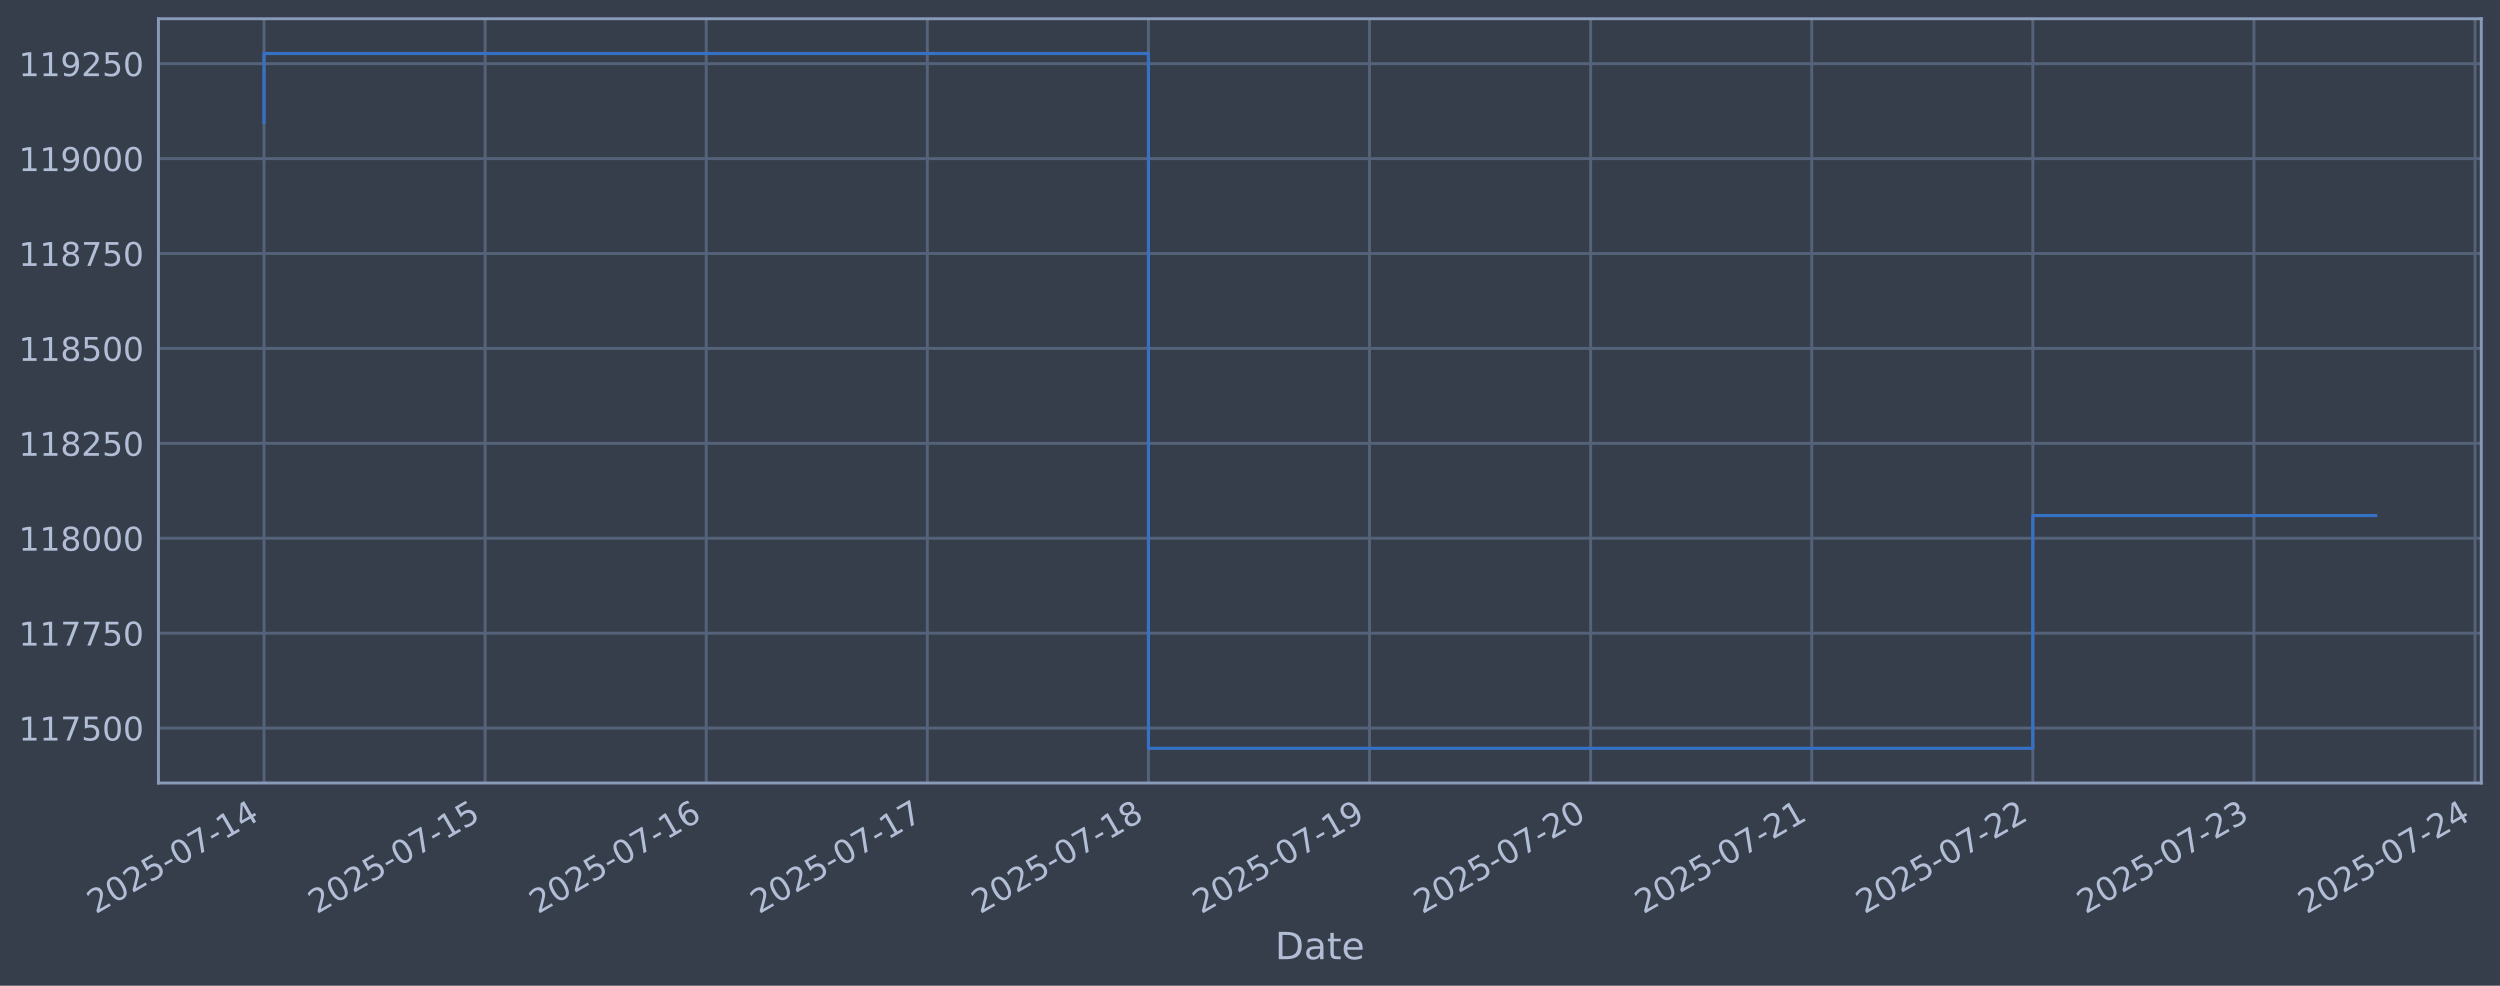
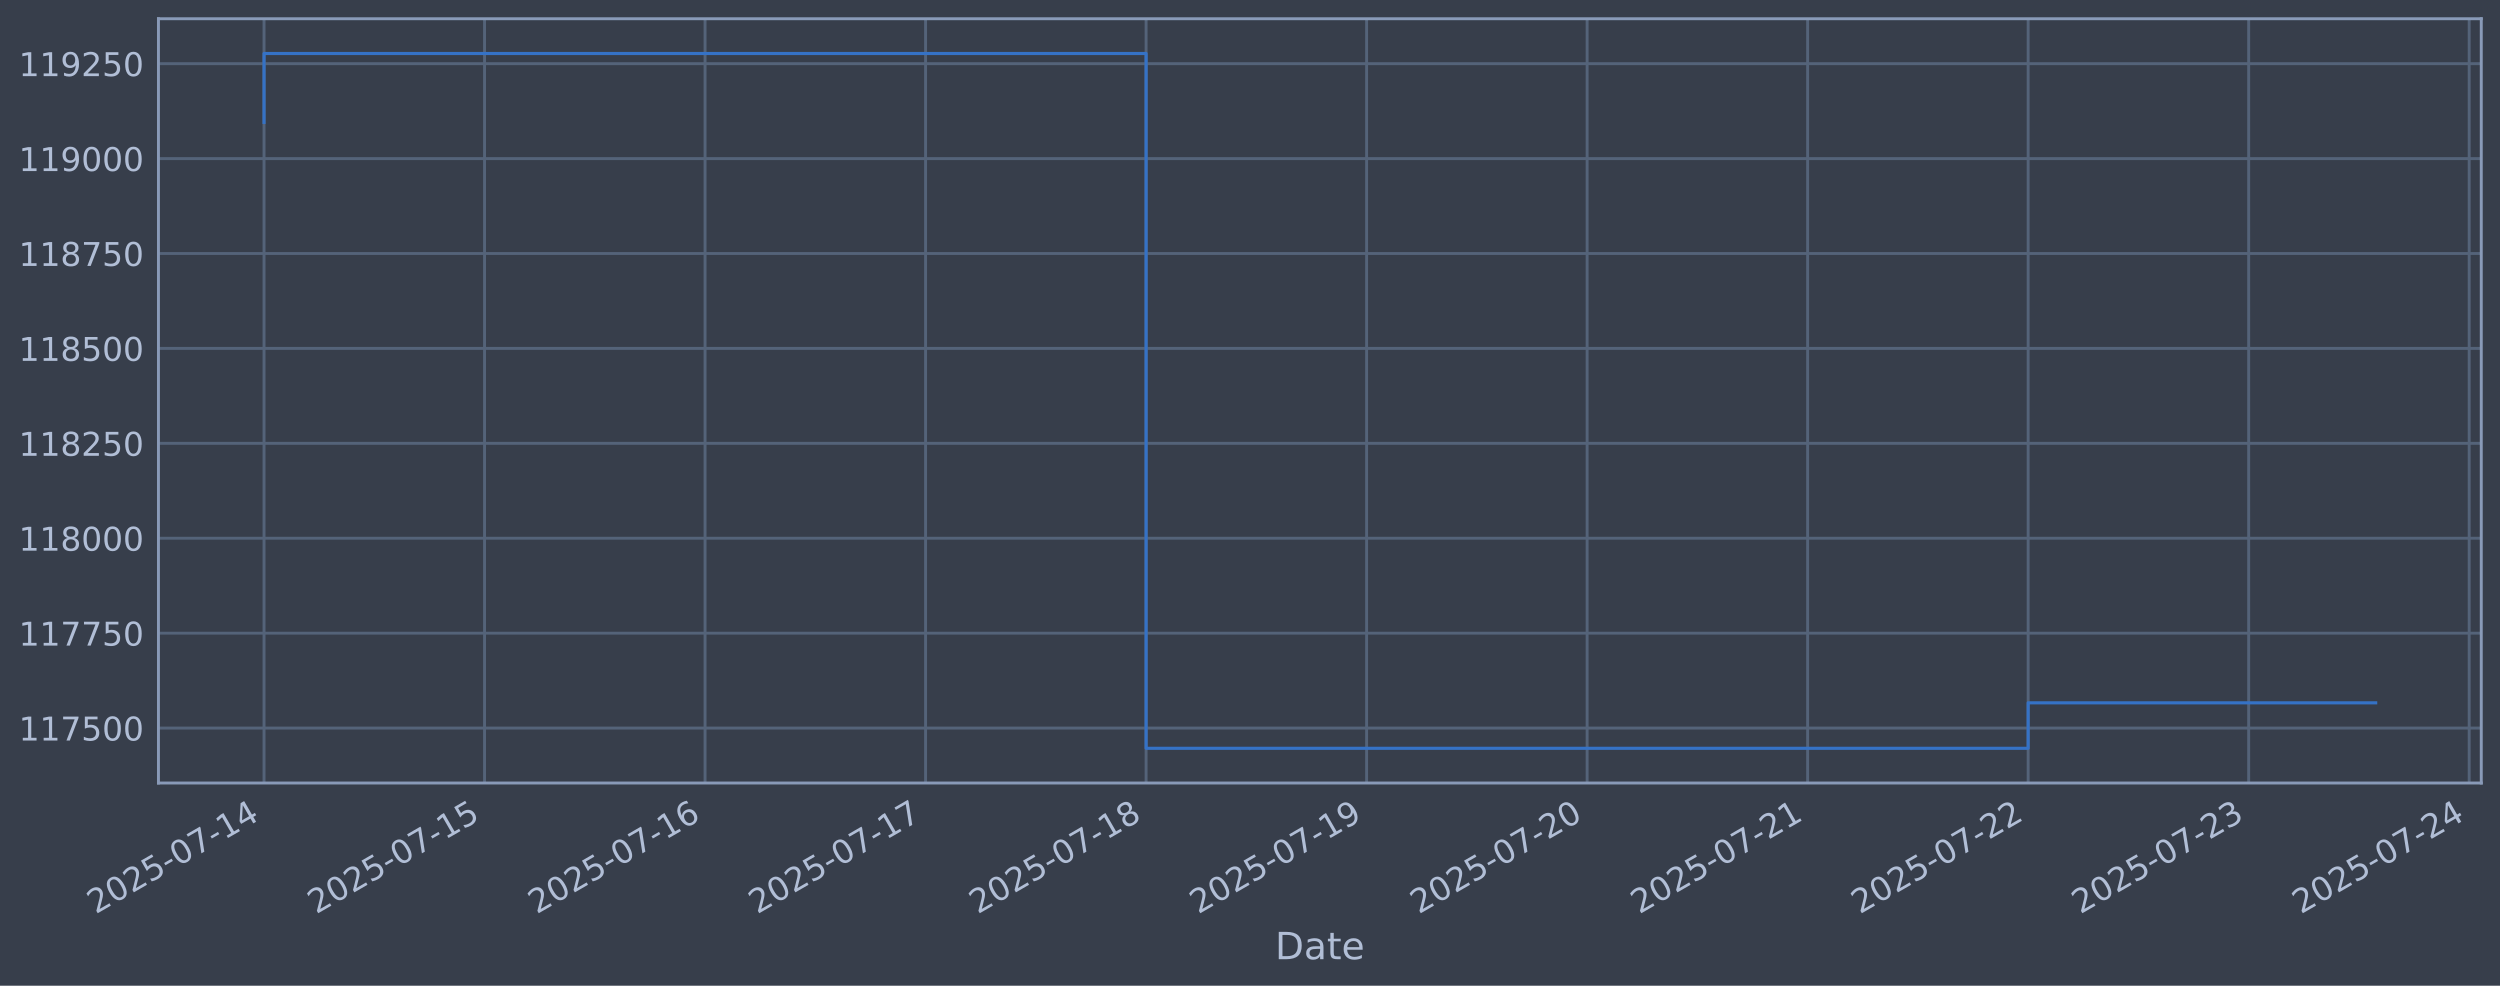
<svg xmlns="http://www.w3.org/2000/svg" xmlns:xlink="http://www.w3.org/1999/xlink" width="960.9pt" height="378.87pt" viewBox="0 0 960.9 378.87" version="1.1">
  <defs>
    <style type="text/css">*{stroke-linejoin: round; stroke-linecap: butt}</style>
  </defs>
  <g id="figure_1">
    <g id="patch_1">
      <path d="M 0 378.87  L 960.9 378.87  L 960.9 0  L 0 0  z " style="fill: #373e4b" />
    </g>
    <g id="axes_1">
      <g id="patch_2">
        <path d="M 60.901 300.96  L 953.701 300.96  L 953.701 7.2  L 60.901 7.2  z " style="fill: #373e4b" />
      </g>
      <g id="matplotlib.axis_1">
        <g id="xtick_1">
          <g id="line2d_1">
-             <path d="M 101.482 300.96  L 101.482 7.2  " clip-path="url(#p151f63759f)" style="fill: none; stroke: #546379; stroke-width: 1.12; stroke-linecap: square" />
+             <path d="M 101.482 300.96  L 101.482 7.2  " clip-path="url(#p5b8e7b1337)" style="fill: none; stroke: #546379; stroke-width: 1.12; stroke-linecap: square" />
          </g>
          <g id="line2d_2" />
          <g id="text_1">
            <g style="fill: #b1bed6" transform="translate(36.75681 351.4642) rotate(-30) scale(0.126 -0.126)">
              <defs>
                <path id="DejaVuSans-32" d="M 1228 531  L 3431 531  L 3431 0  L 469 0  L 469 531  Q 828 903 1448 1529  Q 2069 2156 2228 2338  Q 2531 2678 2651 2914  Q 2772 3150 2772 3378  Q 2772 3750 2511 3984  Q 2250 4219 1831 4219  Q 1534 4219 1204 4116  Q 875 4013 500 3803  L 500 4441  Q 881 4594 1212 4672  Q 1544 4750 1819 4750  Q 2544 4750 2975 4387  Q 3406 4025 3406 3419  Q 3406 3131 3298 2873  Q 3191 2616 2906 2266  Q 2828 2175 2409 1742  Q 1991 1309 1228 531  z " transform="scale(0.015625)" />
                <path id="DejaVuSans-30" d="M 2034 4250  Q 1547 4250 1301 3770  Q 1056 3291 1056 2328  Q 1056 1369 1301 889  Q 1547 409 2034 409  Q 2525 409 2770 889  Q 3016 1369 3016 2328  Q 3016 3291 2770 3770  Q 2525 4250 2034 4250  z M 2034 4750  Q 2819 4750 3233 4129  Q 3647 3509 3647 2328  Q 3647 1150 3233 529  Q 2819 -91 2034 -91  Q 1250 -91 836 529  Q 422 1150 422 2328  Q 422 3509 836 4129  Q 1250 4750 2034 4750  z " transform="scale(0.015625)" />
                <path id="DejaVuSans-35" d="M 691 4666  L 3169 4666  L 3169 4134  L 1269 4134  L 1269 2991  Q 1406 3038 1543 3061  Q 1681 3084 1819 3084  Q 2600 3084 3056 2656  Q 3513 2228 3513 1497  Q 3513 744 3044 326  Q 2575 -91 1722 -91  Q 1428 -91 1123 -41  Q 819 9 494 109  L 494 744  Q 775 591 1075 516  Q 1375 441 1709 441  Q 2250 441 2565 725  Q 2881 1009 2881 1497  Q 2881 1984 2565 2268  Q 2250 2553 1709 2553  Q 1456 2553 1204 2497  Q 953 2441 691 2322  L 691 4666  z " transform="scale(0.015625)" />
                <path id="DejaVuSans-2d" d="M 313 2009  L 1997 2009  L 1997 1497  L 313 1497  L 313 2009  z " transform="scale(0.015625)" />
                <path id="DejaVuSans-37" d="M 525 4666  L 3525 4666  L 3525 4397  L 1831 0  L 1172 0  L 2766 4134  L 525 4134  L 525 4666  z " transform="scale(0.015625)" />
                <path id="DejaVuSans-31" d="M 794 531  L 1825 531  L 1825 4091  L 703 3866  L 703 4441  L 1819 4666  L 2450 4666  L 2450 531  L 3481 531  L 3481 0  L 794 0  L 794 531  z " transform="scale(0.015625)" />
                <path id="DejaVuSans-34" d="M 2419 4116  L 825 1625  L 2419 1625  L 2419 4116  z M 2253 4666  L 3047 4666  L 3047 1625  L 3713 1625  L 3713 1100  L 3047 1100  L 3047 0  L 2419 0  L 2419 1100  L 313 1100  L 313 1709  L 2253 4666  z " transform="scale(0.015625)" />
              </defs>
              <use xlink:href="#DejaVuSans-32" />
              <use xlink:href="#DejaVuSans-30" transform="translate(63.62305 0)" />
              <use xlink:href="#DejaVuSans-32" transform="translate(127.2461 0)" />
              <use xlink:href="#DejaVuSans-35" transform="translate(190.8691 0)" />
              <use xlink:href="#DejaVuSans-2d" transform="translate(254.4922 0)" />
              <use xlink:href="#DejaVuSans-30" transform="translate(290.5762 0)" />
              <use xlink:href="#DejaVuSans-37" transform="translate(354.1992 0)" />
              <use xlink:href="#DejaVuSans-2d" transform="translate(417.8223 0)" />
              <use xlink:href="#DejaVuSans-31" transform="translate(453.9062 0)" />
              <use xlink:href="#DejaVuSans-34" transform="translate(517.5293 0)" />
            </g>
          </g>
        </g>
        <g id="xtick_2">
          <g id="line2d_3">
-             <path d="M 186.464 300.96  L 186.464 7.2  " clip-path="url(#p151f63759f)" style="fill: none; stroke: #546379; stroke-width: 1.12; stroke-linecap: square" />
+             <path d="M 186.24 300.96  L 186.24 7.2  " clip-path="url(#p5b8e7b1337)" style="fill: none; stroke: #546379; stroke-width: 1.12; stroke-linecap: square" />
          </g>
          <g id="line2d_4" />
          <g id="text_2">
-             <g style="fill: #b1bed6" transform="translate(121.7388 351.4642) rotate(-30) scale(0.126 -0.126)">
+             <g style="fill: #b1bed6" transform="translate(121.5142 351.4642) rotate(-30) scale(0.126 -0.126)">
              <use xlink:href="#DejaVuSans-32" />
              <use xlink:href="#DejaVuSans-30" transform="translate(63.62305 0)" />
              <use xlink:href="#DejaVuSans-32" transform="translate(127.2461 0)" />
              <use xlink:href="#DejaVuSans-35" transform="translate(190.8691 0)" />
              <use xlink:href="#DejaVuSans-2d" transform="translate(254.4922 0)" />
              <use xlink:href="#DejaVuSans-30" transform="translate(290.5762 0)" />
              <use xlink:href="#DejaVuSans-37" transform="translate(354.1992 0)" />
              <use xlink:href="#DejaVuSans-2d" transform="translate(417.8223 0)" />
              <use xlink:href="#DejaVuSans-31" transform="translate(453.9062 0)" />
              <use xlink:href="#DejaVuSans-35" transform="translate(517.5293 0)" />
            </g>
          </g>
        </g>
        <g id="xtick_3">
          <g id="line2d_5">
-             <path d="M 271.446 300.96  L 271.446 7.2  " clip-path="url(#p151f63759f)" style="fill: none; stroke: #546379; stroke-width: 1.12; stroke-linecap: square" />
+             <path d="M 270.997 300.96  L 270.997 7.2  " clip-path="url(#p5b8e7b1337)" style="fill: none; stroke: #546379; stroke-width: 1.12; stroke-linecap: square" />
          </g>
          <g id="line2d_6" />
          <g id="text_3">
-             <g style="fill: #b1bed6" transform="translate(206.7207 351.4642) rotate(-30) scale(0.126 -0.126)">
+             <g style="fill: #b1bed6" transform="translate(206.2715 351.4642) rotate(-30) scale(0.126 -0.126)">
              <defs>
                <path id="DejaVuSans-36" d="M 2113 2584  Q 1688 2584 1439 2293  Q 1191 2003 1191 1497  Q 1191 994 1439 701  Q 1688 409 2113 409  Q 2538 409 2786 701  Q 3034 994 3034 1497  Q 3034 2003 2786 2293  Q 2538 2584 2113 2584  z M 3366 4563  L 3366 3988  Q 3128 4100 2886 4159  Q 2644 4219 2406 4219  Q 1781 4219 1451 3797  Q 1122 3375 1075 2522  Q 1259 2794 1537 2939  Q 1816 3084 2150 3084  Q 2853 3084 3261 2657  Q 3669 2231 3669 1497  Q 3669 778 3244 343  Q 2819 -91 2113 -91  Q 1303 -91 875 529  Q 447 1150 447 2328  Q 447 3434 972 4092  Q 1497 4750 2381 4750  Q 2619 4750 2861 4703  Q 3103 4656 3366 4563  z " transform="scale(0.015625)" />
              </defs>
              <use xlink:href="#DejaVuSans-32" />
              <use xlink:href="#DejaVuSans-30" transform="translate(63.62305 0)" />
              <use xlink:href="#DejaVuSans-32" transform="translate(127.2461 0)" />
              <use xlink:href="#DejaVuSans-35" transform="translate(190.8691 0)" />
              <use xlink:href="#DejaVuSans-2d" transform="translate(254.4922 0)" />
              <use xlink:href="#DejaVuSans-30" transform="translate(290.5762 0)" />
              <use xlink:href="#DejaVuSans-37" transform="translate(354.1992 0)" />
              <use xlink:href="#DejaVuSans-2d" transform="translate(417.8223 0)" />
              <use xlink:href="#DejaVuSans-31" transform="translate(453.9062 0)" />
              <use xlink:href="#DejaVuSans-36" transform="translate(517.5293 0)" />
            </g>
          </g>
        </g>
        <g id="xtick_4">
          <g id="line2d_7">
-             <path d="M 356.428 300.96  L 356.428 7.2  " clip-path="url(#p151f63759f)" style="fill: none; stroke: #546379; stroke-width: 1.12; stroke-linecap: square" />
+             <path d="M 355.754 300.96  L 355.754 7.2  " clip-path="url(#p5b8e7b1337)" style="fill: none; stroke: #546379; stroke-width: 1.12; stroke-linecap: square" />
          </g>
          <g id="line2d_8" />
          <g id="text_4">
-             <g style="fill: #b1bed6" transform="translate(291.7027 351.4642) rotate(-30) scale(0.126 -0.126)">
+             <g style="fill: #b1bed6" transform="translate(291.0289 351.4642) rotate(-30) scale(0.126 -0.126)">
              <use xlink:href="#DejaVuSans-32" />
              <use xlink:href="#DejaVuSans-30" transform="translate(63.62305 0)" />
              <use xlink:href="#DejaVuSans-32" transform="translate(127.2461 0)" />
              <use xlink:href="#DejaVuSans-35" transform="translate(190.8691 0)" />
              <use xlink:href="#DejaVuSans-2d" transform="translate(254.4922 0)" />
              <use xlink:href="#DejaVuSans-30" transform="translate(290.5762 0)" />
              <use xlink:href="#DejaVuSans-37" transform="translate(354.1992 0)" />
              <use xlink:href="#DejaVuSans-2d" transform="translate(417.8223 0)" />
              <use xlink:href="#DejaVuSans-31" transform="translate(453.9062 0)" />
              <use xlink:href="#DejaVuSans-37" transform="translate(517.5293 0)" />
            </g>
          </g>
        </g>
        <g id="xtick_5">
          <g id="line2d_9">
-             <path d="M 441.41 300.96  L 441.41 7.2  " clip-path="url(#p151f63759f)" style="fill: none; stroke: #546379; stroke-width: 1.12; stroke-linecap: square" />
+             <path d="M 440.512 300.96  L 440.512 7.2  " clip-path="url(#p5b8e7b1337)" style="fill: none; stroke: #546379; stroke-width: 1.12; stroke-linecap: square" />
          </g>
          <g id="line2d_10" />
          <g id="text_5">
-             <g style="fill: #b1bed6" transform="translate(376.6847 351.4642) rotate(-30) scale(0.126 -0.126)">
+             <g style="fill: #b1bed6" transform="translate(375.7863 351.4642) rotate(-30) scale(0.126 -0.126)">
              <defs>
                <path id="DejaVuSans-38" d="M 2034 2216  Q 1584 2216 1326 1975  Q 1069 1734 1069 1313  Q 1069 891 1326 650  Q 1584 409 2034 409  Q 2484 409 2743 651  Q 3003 894 3003 1313  Q 3003 1734 2745 1975  Q 2488 2216 2034 2216  z M 1403 2484  Q 997 2584 770 2862  Q 544 3141 544 3541  Q 544 4100 942 4425  Q 1341 4750 2034 4750  Q 2731 4750 3128 4425  Q 3525 4100 3525 3541  Q 3525 3141 3298 2862  Q 3072 2584 2669 2484  Q 3125 2378 3379 2068  Q 3634 1759 3634 1313  Q 3634 634 3220 271  Q 2806 -91 2034 -91  Q 1263 -91 848 271  Q 434 634 434 1313  Q 434 1759 690 2068  Q 947 2378 1403 2484  z M 1172 3481  Q 1172 3119 1398 2916  Q 1625 2713 2034 2713  Q 2441 2713 2670 2916  Q 2900 3119 2900 3481  Q 2900 3844 2670 4047  Q 2441 4250 2034 4250  Q 1625 4250 1398 4047  Q 1172 3844 1172 3481  z " transform="scale(0.015625)" />
              </defs>
              <use xlink:href="#DejaVuSans-32" />
              <use xlink:href="#DejaVuSans-30" transform="translate(63.62305 0)" />
              <use xlink:href="#DejaVuSans-32" transform="translate(127.2461 0)" />
              <use xlink:href="#DejaVuSans-35" transform="translate(190.8691 0)" />
              <use xlink:href="#DejaVuSans-2d" transform="translate(254.4922 0)" />
              <use xlink:href="#DejaVuSans-30" transform="translate(290.5762 0)" />
              <use xlink:href="#DejaVuSans-37" transform="translate(354.1992 0)" />
              <use xlink:href="#DejaVuSans-2d" transform="translate(417.8223 0)" />
              <use xlink:href="#DejaVuSans-31" transform="translate(453.9062 0)" />
              <use xlink:href="#DejaVuSans-38" transform="translate(517.5293 0)" />
            </g>
          </g>
        </g>
        <g id="xtick_6">
          <g id="line2d_11">
-             <path d="M 526.392 300.96  L 526.392 7.2  " clip-path="url(#p151f63759f)" style="fill: none; stroke: #546379; stroke-width: 1.12; stroke-linecap: square" />
+             <path d="M 525.269 300.96  L 525.269 7.2  " clip-path="url(#p5b8e7b1337)" style="fill: none; stroke: #546379; stroke-width: 1.12; stroke-linecap: square" />
          </g>
          <g id="line2d_12" />
          <g id="text_6">
-             <g style="fill: #b1bed6" transform="translate(461.6667 351.4642) rotate(-30) scale(0.126 -0.126)">
+             <g style="fill: #b1bed6" transform="translate(460.5437 351.4642) rotate(-30) scale(0.126 -0.126)">
              <defs>
                <path id="DejaVuSans-39" d="M 703 97  L 703 672  Q 941 559 1184 500  Q 1428 441 1663 441  Q 2288 441 2617 861  Q 2947 1281 2994 2138  Q 2813 1869 2534 1725  Q 2256 1581 1919 1581  Q 1219 1581 811 2004  Q 403 2428 403 3163  Q 403 3881 828 4315  Q 1253 4750 1959 4750  Q 2769 4750 3195 4129  Q 3622 3509 3622 2328  Q 3622 1225 3098 567  Q 2575 -91 1691 -91  Q 1453 -91 1209 -44  Q 966 3 703 97  z M 1959 2075  Q 2384 2075 2632 2365  Q 2881 2656 2881 3163  Q 2881 3666 2632 3958  Q 2384 4250 1959 4250  Q 1534 4250 1286 3958  Q 1038 3666 1038 3163  Q 1038 2656 1286 2365  Q 1534 2075 1959 2075  z " transform="scale(0.015625)" />
              </defs>
              <use xlink:href="#DejaVuSans-32" />
              <use xlink:href="#DejaVuSans-30" transform="translate(63.62305 0)" />
              <use xlink:href="#DejaVuSans-32" transform="translate(127.2461 0)" />
              <use xlink:href="#DejaVuSans-35" transform="translate(190.8691 0)" />
              <use xlink:href="#DejaVuSans-2d" transform="translate(254.4922 0)" />
              <use xlink:href="#DejaVuSans-30" transform="translate(290.5762 0)" />
              <use xlink:href="#DejaVuSans-37" transform="translate(354.1992 0)" />
              <use xlink:href="#DejaVuSans-2d" transform="translate(417.8223 0)" />
              <use xlink:href="#DejaVuSans-31" transform="translate(453.9062 0)" />
              <use xlink:href="#DejaVuSans-39" transform="translate(517.5293 0)" />
            </g>
          </g>
        </g>
        <g id="xtick_7">
          <g id="line2d_13">
-             <path d="M 611.374 300.96  L 611.374 7.2  " clip-path="url(#p151f63759f)" style="fill: none; stroke: #546379; stroke-width: 1.12; stroke-linecap: square" />
+             <path d="M 610.027 300.96  L 610.027 7.2  " clip-path="url(#p5b8e7b1337)" style="fill: none; stroke: #546379; stroke-width: 1.12; stroke-linecap: square" />
          </g>
          <g id="line2d_14" />
          <g id="text_7">
-             <g style="fill: #b1bed6" transform="translate(546.6486 351.4642) rotate(-30) scale(0.126 -0.126)">
+             <g style="fill: #b1bed6" transform="translate(545.301 351.4642) rotate(-30) scale(0.126 -0.126)">
              <use xlink:href="#DejaVuSans-32" />
              <use xlink:href="#DejaVuSans-30" transform="translate(63.62305 0)" />
              <use xlink:href="#DejaVuSans-32" transform="translate(127.2461 0)" />
              <use xlink:href="#DejaVuSans-35" transform="translate(190.8691 0)" />
              <use xlink:href="#DejaVuSans-2d" transform="translate(254.4922 0)" />
              <use xlink:href="#DejaVuSans-30" transform="translate(290.5762 0)" />
              <use xlink:href="#DejaVuSans-37" transform="translate(354.1992 0)" />
              <use xlink:href="#DejaVuSans-2d" transform="translate(417.8223 0)" />
              <use xlink:href="#DejaVuSans-32" transform="translate(453.9062 0)" />
              <use xlink:href="#DejaVuSans-30" transform="translate(517.5293 0)" />
            </g>
          </g>
        </g>
        <g id="xtick_8">
          <g id="line2d_15">
-             <path d="M 696.356 300.96  L 696.356 7.2  " clip-path="url(#p151f63759f)" style="fill: none; stroke: #546379; stroke-width: 1.12; stroke-linecap: square" />
+             <path d="M 694.784 300.96  L 694.784 7.2  " clip-path="url(#p5b8e7b1337)" style="fill: none; stroke: #546379; stroke-width: 1.12; stroke-linecap: square" />
          </g>
          <g id="line2d_16" />
          <g id="text_8">
-             <g style="fill: #b1bed6" transform="translate(631.6306 351.4642) rotate(-30) scale(0.126 -0.126)">
+             <g style="fill: #b1bed6" transform="translate(630.0584 351.4642) rotate(-30) scale(0.126 -0.126)">
              <use xlink:href="#DejaVuSans-32" />
              <use xlink:href="#DejaVuSans-30" transform="translate(63.62305 0)" />
              <use xlink:href="#DejaVuSans-32" transform="translate(127.2461 0)" />
              <use xlink:href="#DejaVuSans-35" transform="translate(190.8691 0)" />
              <use xlink:href="#DejaVuSans-2d" transform="translate(254.4922 0)" />
              <use xlink:href="#DejaVuSans-30" transform="translate(290.5762 0)" />
              <use xlink:href="#DejaVuSans-37" transform="translate(354.1992 0)" />
              <use xlink:href="#DejaVuSans-2d" transform="translate(417.8223 0)" />
              <use xlink:href="#DejaVuSans-32" transform="translate(453.9062 0)" />
              <use xlink:href="#DejaVuSans-31" transform="translate(517.5293 0)" />
            </g>
          </g>
        </g>
        <g id="xtick_9">
          <g id="line2d_17">
-             <path d="M 781.338 300.96  L 781.338 7.2  " clip-path="url(#p151f63759f)" style="fill: none; stroke: #546379; stroke-width: 1.12; stroke-linecap: square" />
+             <path d="M 779.541 300.96  L 779.541 7.2  " clip-path="url(#p5b8e7b1337)" style="fill: none; stroke: #546379; stroke-width: 1.12; stroke-linecap: square" />
          </g>
          <g id="line2d_18" />
          <g id="text_9">
-             <g style="fill: #b1bed6" transform="translate(716.6126 351.4642) rotate(-30) scale(0.126 -0.126)">
+             <g style="fill: #b1bed6" transform="translate(714.8158 351.4642) rotate(-30) scale(0.126 -0.126)">
              <use xlink:href="#DejaVuSans-32" />
              <use xlink:href="#DejaVuSans-30" transform="translate(63.62305 0)" />
              <use xlink:href="#DejaVuSans-32" transform="translate(127.2461 0)" />
              <use xlink:href="#DejaVuSans-35" transform="translate(190.8691 0)" />
              <use xlink:href="#DejaVuSans-2d" transform="translate(254.4922 0)" />
              <use xlink:href="#DejaVuSans-30" transform="translate(290.5762 0)" />
              <use xlink:href="#DejaVuSans-37" transform="translate(354.1992 0)" />
              <use xlink:href="#DejaVuSans-2d" transform="translate(417.8223 0)" />
              <use xlink:href="#DejaVuSans-32" transform="translate(453.9062 0)" />
              <use xlink:href="#DejaVuSans-32" transform="translate(517.5293 0)" />
            </g>
          </g>
        </g>
        <g id="xtick_10">
          <g id="line2d_19">
-             <path d="M 866.32 300.96  L 866.32 7.2  " clip-path="url(#p151f63759f)" style="fill: none; stroke: #546379; stroke-width: 1.12; stroke-linecap: square" />
+             <path d="M 864.299 300.96  L 864.299 7.2  " clip-path="url(#p5b8e7b1337)" style="fill: none; stroke: #546379; stroke-width: 1.12; stroke-linecap: square" />
          </g>
          <g id="line2d_20" />
          <g id="text_10">
-             <g style="fill: #b1bed6" transform="translate(801.5945 351.4642) rotate(-30) scale(0.126 -0.126)">
+             <g style="fill: #b1bed6" transform="translate(799.5731 351.4642) rotate(-30) scale(0.126 -0.126)">
              <defs>
                <path id="DejaVuSans-33" d="M 2597 2516  Q 3050 2419 3304 2112  Q 3559 1806 3559 1356  Q 3559 666 3084 287  Q 2609 -91 1734 -91  Q 1441 -91 1130 -33  Q 819 25 488 141  L 488 750  Q 750 597 1062 519  Q 1375 441 1716 441  Q 2309 441 2620 675  Q 2931 909 2931 1356  Q 2931 1769 2642 2001  Q 2353 2234 1838 2234  L 1294 2234  L 1294 2753  L 1863 2753  Q 2328 2753 2575 2939  Q 2822 3125 2822 3475  Q 2822 3834 2567 4026  Q 2313 4219 1838 4219  Q 1578 4219 1281 4162  Q 984 4106 628 3988  L 628 4550  Q 988 4650 1302 4700  Q 1616 4750 1894 4750  Q 2613 4750 3031 4423  Q 3450 4097 3450 3541  Q 3450 3153 3228 2886  Q 3006 2619 2597 2516  z " transform="scale(0.015625)" />
              </defs>
              <use xlink:href="#DejaVuSans-32" />
              <use xlink:href="#DejaVuSans-30" transform="translate(63.62305 0)" />
              <use xlink:href="#DejaVuSans-32" transform="translate(127.2461 0)" />
              <use xlink:href="#DejaVuSans-35" transform="translate(190.8691 0)" />
              <use xlink:href="#DejaVuSans-2d" transform="translate(254.4922 0)" />
              <use xlink:href="#DejaVuSans-30" transform="translate(290.5762 0)" />
              <use xlink:href="#DejaVuSans-37" transform="translate(354.1992 0)" />
              <use xlink:href="#DejaVuSans-2d" transform="translate(417.8223 0)" />
              <use xlink:href="#DejaVuSans-32" transform="translate(453.9062 0)" />
              <use xlink:href="#DejaVuSans-33" transform="translate(517.5293 0)" />
            </g>
          </g>
        </g>
        <g id="xtick_11">
          <g id="line2d_21">
-             <path d="M 951.302 300.96  L 951.302 7.2  " clip-path="url(#p151f63759f)" style="fill: none; stroke: #546379; stroke-width: 1.12; stroke-linecap: square" />
+             <path d="M 949.056 300.96  L 949.056 7.2  " clip-path="url(#p5b8e7b1337)" style="fill: none; stroke: #546379; stroke-width: 1.12; stroke-linecap: square" />
          </g>
          <g id="line2d_22" />
          <g id="text_11">
-             <g style="fill: #b1bed6" transform="translate(886.5765 351.4642) rotate(-30) scale(0.126 -0.126)">
+             <g style="fill: #b1bed6" transform="translate(884.3305 351.4642) rotate(-30) scale(0.126 -0.126)">
              <use xlink:href="#DejaVuSans-32" />
              <use xlink:href="#DejaVuSans-30" transform="translate(63.62305 0)" />
              <use xlink:href="#DejaVuSans-32" transform="translate(127.2461 0)" />
              <use xlink:href="#DejaVuSans-35" transform="translate(190.8691 0)" />
              <use xlink:href="#DejaVuSans-2d" transform="translate(254.4922 0)" />
              <use xlink:href="#DejaVuSans-30" transform="translate(290.5762 0)" />
              <use xlink:href="#DejaVuSans-37" transform="translate(354.1992 0)" />
              <use xlink:href="#DejaVuSans-2d" transform="translate(417.8223 0)" />
              <use xlink:href="#DejaVuSans-32" transform="translate(453.9062 0)" />
              <use xlink:href="#DejaVuSans-34" transform="translate(517.5293 0)" />
            </g>
          </g>
        </g>
        <g id="text_12">
          <g style="fill: #b1bed6" transform="translate(490.0914 368.6753) scale(0.144 -0.144)">
            <defs>
              <path id="DejaVuSans-44" d="M 1259 4147  L 1259 519  L 2022 519  Q 2988 519 3436 956  Q 3884 1394 3884 2338  Q 3884 3275 3436 3711  Q 2988 4147 2022 4147  L 1259 4147  z M 628 4666  L 1925 4666  Q 3281 4666 3915 4102  Q 4550 3538 4550 2338  Q 4550 1131 3912 565  Q 3275 0 1925 0  L 628 0  L 628 4666  z " transform="scale(0.015625)" />
              <path id="DejaVuSans-61" d="M 2194 1759  Q 1497 1759 1228 1600  Q 959 1441 959 1056  Q 959 750 1161 570  Q 1363 391 1709 391  Q 2188 391 2477 730  Q 2766 1069 2766 1631  L 2766 1759  L 2194 1759  z M 3341 1997  L 3341 0  L 2766 0  L 2766 531  Q 2569 213 2275 61  Q 1981 -91 1556 -91  Q 1019 -91 701 211  Q 384 513 384 1019  Q 384 1609 779 1909  Q 1175 2209 1959 2209  L 2766 2209  L 2766 2266  Q 2766 2663 2505 2880  Q 2244 3097 1772 3097  Q 1472 3097 1187 3025  Q 903 2953 641 2809  L 641 3341  Q 956 3463 1253 3523  Q 1550 3584 1831 3584  Q 2591 3584 2966 3190  Q 3341 2797 3341 1997  z " transform="scale(0.015625)" />
              <path id="DejaVuSans-74" d="M 1172 4494  L 1172 3500  L 2356 3500  L 2356 3053  L 1172 3053  L 1172 1153  Q 1172 725 1289 603  Q 1406 481 1766 481  L 2356 481  L 2356 0  L 1766 0  Q 1100 0 847 248  Q 594 497 594 1153  L 594 3053  L 172 3053  L 172 3500  L 594 3500  L 594 4494  L 1172 4494  z " transform="scale(0.015625)" />
              <path id="DejaVuSans-65" d="M 3597 1894  L 3597 1613  L 953 1613  Q 991 1019 1311 708  Q 1631 397 2203 397  Q 2534 397 2845 478  Q 3156 559 3463 722  L 3463 178  Q 3153 47 2828 -22  Q 2503 -91 2169 -91  Q 1331 -91 842 396  Q 353 884 353 1716  Q 353 2575 817 3079  Q 1281 3584 2069 3584  Q 2775 3584 3186 3129  Q 3597 2675 3597 1894  z M 3022 2063  Q 3016 2534 2758 2815  Q 2500 3097 2075 3097  Q 1594 3097 1305 2825  Q 1016 2553 972 2059  L 3022 2063  z " transform="scale(0.015625)" />
            </defs>
            <use xlink:href="#DejaVuSans-44" />
            <use xlink:href="#DejaVuSans-61" transform="translate(77.00195 0)" />
            <use xlink:href="#DejaVuSans-74" transform="translate(138.2812 0)" />
            <use xlink:href="#DejaVuSans-65" transform="translate(177.4902 0)" />
          </g>
        </g>
      </g>
      <g id="matplotlib.axis_2">
        <g id="ytick_1">
          <g id="line2d_23">
-             <path d="M 60.901 279.843  L 953.701 279.843  " clip-path="url(#p151f63759f)" style="fill: none; stroke: #546379; stroke-width: 1.12; stroke-linecap: square" />
+             <path d="M 60.901 279.843  L 953.701 279.843  " clip-path="url(#p5b8e7b1337)" style="fill: none; stroke: #546379; stroke-width: 1.12; stroke-linecap: square" />
          </g>
          <g id="line2d_24" />
          <g id="text_13">
            <g style="fill: #b1bed6" transform="translate(7.2 284.6295) scale(0.126 -0.126)">
              <use xlink:href="#DejaVuSans-31" />
              <use xlink:href="#DejaVuSans-31" transform="translate(63.62305 0)" />
              <use xlink:href="#DejaVuSans-37" transform="translate(127.2461 0)" />
              <use xlink:href="#DejaVuSans-35" transform="translate(190.8691 0)" />
              <use xlink:href="#DejaVuSans-30" transform="translate(254.4922 0)" />
              <use xlink:href="#DejaVuSans-30" transform="translate(318.1152 0)" />
            </g>
          </g>
        </g>
        <g id="ytick_2">
          <g id="line2d_25">
-             <path d="M 60.901 243.361  L 953.701 243.361  " clip-path="url(#p151f63759f)" style="fill: none; stroke: #546379; stroke-width: 1.12; stroke-linecap: square" />
+             <path d="M 60.901 243.361  L 953.701 243.361  " clip-path="url(#p5b8e7b1337)" style="fill: none; stroke: #546379; stroke-width: 1.12; stroke-linecap: square" />
          </g>
          <g id="line2d_26" />
          <g id="text_14">
            <g style="fill: #b1bed6" transform="translate(7.2 248.1479) scale(0.126 -0.126)">
              <use xlink:href="#DejaVuSans-31" />
              <use xlink:href="#DejaVuSans-31" transform="translate(63.62305 0)" />
              <use xlink:href="#DejaVuSans-37" transform="translate(127.2461 0)" />
              <use xlink:href="#DejaVuSans-37" transform="translate(190.8691 0)" />
              <use xlink:href="#DejaVuSans-35" transform="translate(254.4922 0)" />
              <use xlink:href="#DejaVuSans-30" transform="translate(318.1152 0)" />
            </g>
          </g>
        </g>
        <g id="ytick_3">
          <g id="line2d_27">
-             <path d="M 60.901 206.879  L 953.701 206.879  " clip-path="url(#p151f63759f)" style="fill: none; stroke: #546379; stroke-width: 1.12; stroke-linecap: square" />
+             <path d="M 60.901 206.879  L 953.701 206.879  " clip-path="url(#p5b8e7b1337)" style="fill: none; stroke: #546379; stroke-width: 1.12; stroke-linecap: square" />
          </g>
          <g id="line2d_28" />
          <g id="text_15">
            <g style="fill: #b1bed6" transform="translate(7.2 211.6662) scale(0.126 -0.126)">
              <use xlink:href="#DejaVuSans-31" />
              <use xlink:href="#DejaVuSans-31" transform="translate(63.62305 0)" />
              <use xlink:href="#DejaVuSans-38" transform="translate(127.2461 0)" />
              <use xlink:href="#DejaVuSans-30" transform="translate(190.8691 0)" />
              <use xlink:href="#DejaVuSans-30" transform="translate(254.4922 0)" />
              <use xlink:href="#DejaVuSans-30" transform="translate(318.1152 0)" />
            </g>
          </g>
        </g>
        <g id="ytick_4">
          <g id="line2d_29">
-             <path d="M 60.901 170.398  L 953.701 170.398  " clip-path="url(#p151f63759f)" style="fill: none; stroke: #546379; stroke-width: 1.12; stroke-linecap: square" />
+             <path d="M 60.901 170.398  L 953.701 170.398  " clip-path="url(#p5b8e7b1337)" style="fill: none; stroke: #546379; stroke-width: 1.12; stroke-linecap: square" />
          </g>
          <g id="line2d_30" />
          <g id="text_16">
            <g style="fill: #b1bed6" transform="translate(7.2 175.1845) scale(0.126 -0.126)">
              <use xlink:href="#DejaVuSans-31" />
              <use xlink:href="#DejaVuSans-31" transform="translate(63.62305 0)" />
              <use xlink:href="#DejaVuSans-38" transform="translate(127.2461 0)" />
              <use xlink:href="#DejaVuSans-32" transform="translate(190.8691 0)" />
              <use xlink:href="#DejaVuSans-35" transform="translate(254.4922 0)" />
              <use xlink:href="#DejaVuSans-30" transform="translate(318.1152 0)" />
            </g>
          </g>
        </g>
        <g id="ytick_5">
          <g id="line2d_31">
-             <path d="M 60.901 133.916  L 953.701 133.916  " clip-path="url(#p151f63759f)" style="fill: none; stroke: #546379; stroke-width: 1.12; stroke-linecap: square" />
+             <path d="M 60.901 133.916  L 953.701 133.916  " clip-path="url(#p5b8e7b1337)" style="fill: none; stroke: #546379; stroke-width: 1.12; stroke-linecap: square" />
          </g>
          <g id="line2d_32" />
          <g id="text_17">
            <g style="fill: #b1bed6" transform="translate(7.2 138.7029) scale(0.126 -0.126)">
              <use xlink:href="#DejaVuSans-31" />
              <use xlink:href="#DejaVuSans-31" transform="translate(63.62305 0)" />
              <use xlink:href="#DejaVuSans-38" transform="translate(127.2461 0)" />
              <use xlink:href="#DejaVuSans-35" transform="translate(190.8691 0)" />
              <use xlink:href="#DejaVuSans-30" transform="translate(254.4922 0)" />
              <use xlink:href="#DejaVuSans-30" transform="translate(318.1152 0)" />
            </g>
          </g>
        </g>
        <g id="ytick_6">
          <g id="line2d_33">
-             <path d="M 60.901 97.434  L 953.701 97.434  " clip-path="url(#p151f63759f)" style="fill: none; stroke: #546379; stroke-width: 1.12; stroke-linecap: square" />
+             <path d="M 60.901 97.434  L 953.701 97.434  " clip-path="url(#p5b8e7b1337)" style="fill: none; stroke: #546379; stroke-width: 1.12; stroke-linecap: square" />
          </g>
          <g id="line2d_34" />
          <g id="text_18">
            <g style="fill: #b1bed6" transform="translate(7.2 102.2212) scale(0.126 -0.126)">
              <use xlink:href="#DejaVuSans-31" />
              <use xlink:href="#DejaVuSans-31" transform="translate(63.62305 0)" />
              <use xlink:href="#DejaVuSans-38" transform="translate(127.2461 0)" />
              <use xlink:href="#DejaVuSans-37" transform="translate(190.8691 0)" />
              <use xlink:href="#DejaVuSans-35" transform="translate(254.4922 0)" />
              <use xlink:href="#DejaVuSans-30" transform="translate(318.1152 0)" />
            </g>
          </g>
        </g>
        <g id="ytick_7">
          <g id="line2d_35">
-             <path d="M 60.901 60.953  L 953.701 60.953  " clip-path="url(#p151f63759f)" style="fill: none; stroke: #546379; stroke-width: 1.12; stroke-linecap: square" />
+             <path d="M 60.901 60.953  L 953.701 60.953  " clip-path="url(#p5b8e7b1337)" style="fill: none; stroke: #546379; stroke-width: 1.12; stroke-linecap: square" />
          </g>
          <g id="line2d_36" />
          <g id="text_19">
            <g style="fill: #b1bed6" transform="translate(7.2 65.73954) scale(0.126 -0.126)">
              <use xlink:href="#DejaVuSans-31" />
              <use xlink:href="#DejaVuSans-31" transform="translate(63.62305 0)" />
              <use xlink:href="#DejaVuSans-39" transform="translate(127.2461 0)" />
              <use xlink:href="#DejaVuSans-30" transform="translate(190.8691 0)" />
              <use xlink:href="#DejaVuSans-30" transform="translate(254.4922 0)" />
              <use xlink:href="#DejaVuSans-30" transform="translate(318.1152 0)" />
            </g>
          </g>
        </g>
        <g id="ytick_8">
          <g id="line2d_37">
-             <path d="M 60.901 24.471  L 953.701 24.471  " clip-path="url(#p151f63759f)" style="fill: none; stroke: #546379; stroke-width: 1.12; stroke-linecap: square" />
+             <path d="M 60.901 24.471  L 953.701 24.471  " clip-path="url(#p5b8e7b1337)" style="fill: none; stroke: #546379; stroke-width: 1.12; stroke-linecap: square" />
          </g>
          <g id="line2d_38" />
          <g id="text_20">
            <g style="fill: #b1bed6" transform="translate(7.2 29.25787) scale(0.126 -0.126)">
              <use xlink:href="#DejaVuSans-31" />
              <use xlink:href="#DejaVuSans-31" transform="translate(63.62305 0)" />
              <use xlink:href="#DejaVuSans-39" transform="translate(127.2461 0)" />
              <use xlink:href="#DejaVuSans-32" transform="translate(190.8691 0)" />
              <use xlink:href="#DejaVuSans-35" transform="translate(254.4922 0)" />
              <use xlink:href="#DejaVuSans-30" transform="translate(318.1152 0)" />
            </g>
          </g>
        </g>
      </g>
      <g id="line2d_39">
-         <path d="M 101.482 47.033  L 101.482 20.553  L 441.41 20.553  L 441.41 287.607  L 781.338 287.607  L 781.338 198.162  L 913.119 198.162  " clip-path="url(#p151f63759f)" style="fill: none; stroke: #3572c6; stroke-width: 1.2; stroke-linecap: square" />
+         <path d="M 101.482 47.033  L 101.482 20.553  L 440.512 20.553  L 440.512 287.607  L 779.541 287.607  L 779.541 270.135  L 913.119 270.135  " clip-path="url(#p5b8e7b1337)" style="fill: none; stroke: #3572c6; stroke-width: 1.2; stroke-linecap: square" />
      </g>
      <g id="patch_3">
        <path d="M 60.901 300.96  L 60.901 7.2  " style="fill: none; stroke: #899ab8; stroke-width: 1.12; stroke-linejoin: miter; stroke-linecap: square" />
      </g>
      <g id="patch_4">
        <path d="M 953.701 300.96  L 953.701 7.2  " style="fill: none; stroke: #899ab8; stroke-width: 1.12; stroke-linejoin: miter; stroke-linecap: square" />
      </g>
      <g id="patch_5">
        <path d="M 60.901 300.96  L 953.701 300.96  " style="fill: none; stroke: #899ab8; stroke-width: 1.12; stroke-linejoin: miter; stroke-linecap: square" />
      </g>
      <g id="patch_6">
        <path d="M 60.901 7.2  L 953.701 7.2  " style="fill: none; stroke: #899ab8; stroke-width: 1.12; stroke-linejoin: miter; stroke-linecap: square" />
      </g>
    </g>
  </g>
  <defs>
-     <clipPath id="p151f63759f">
+     <clipPath id="p5b8e7b1337">
      <rect x="60.901" y="7.2" width="892.8" height="293.76" />
    </clipPath>
  </defs>
</svg>
